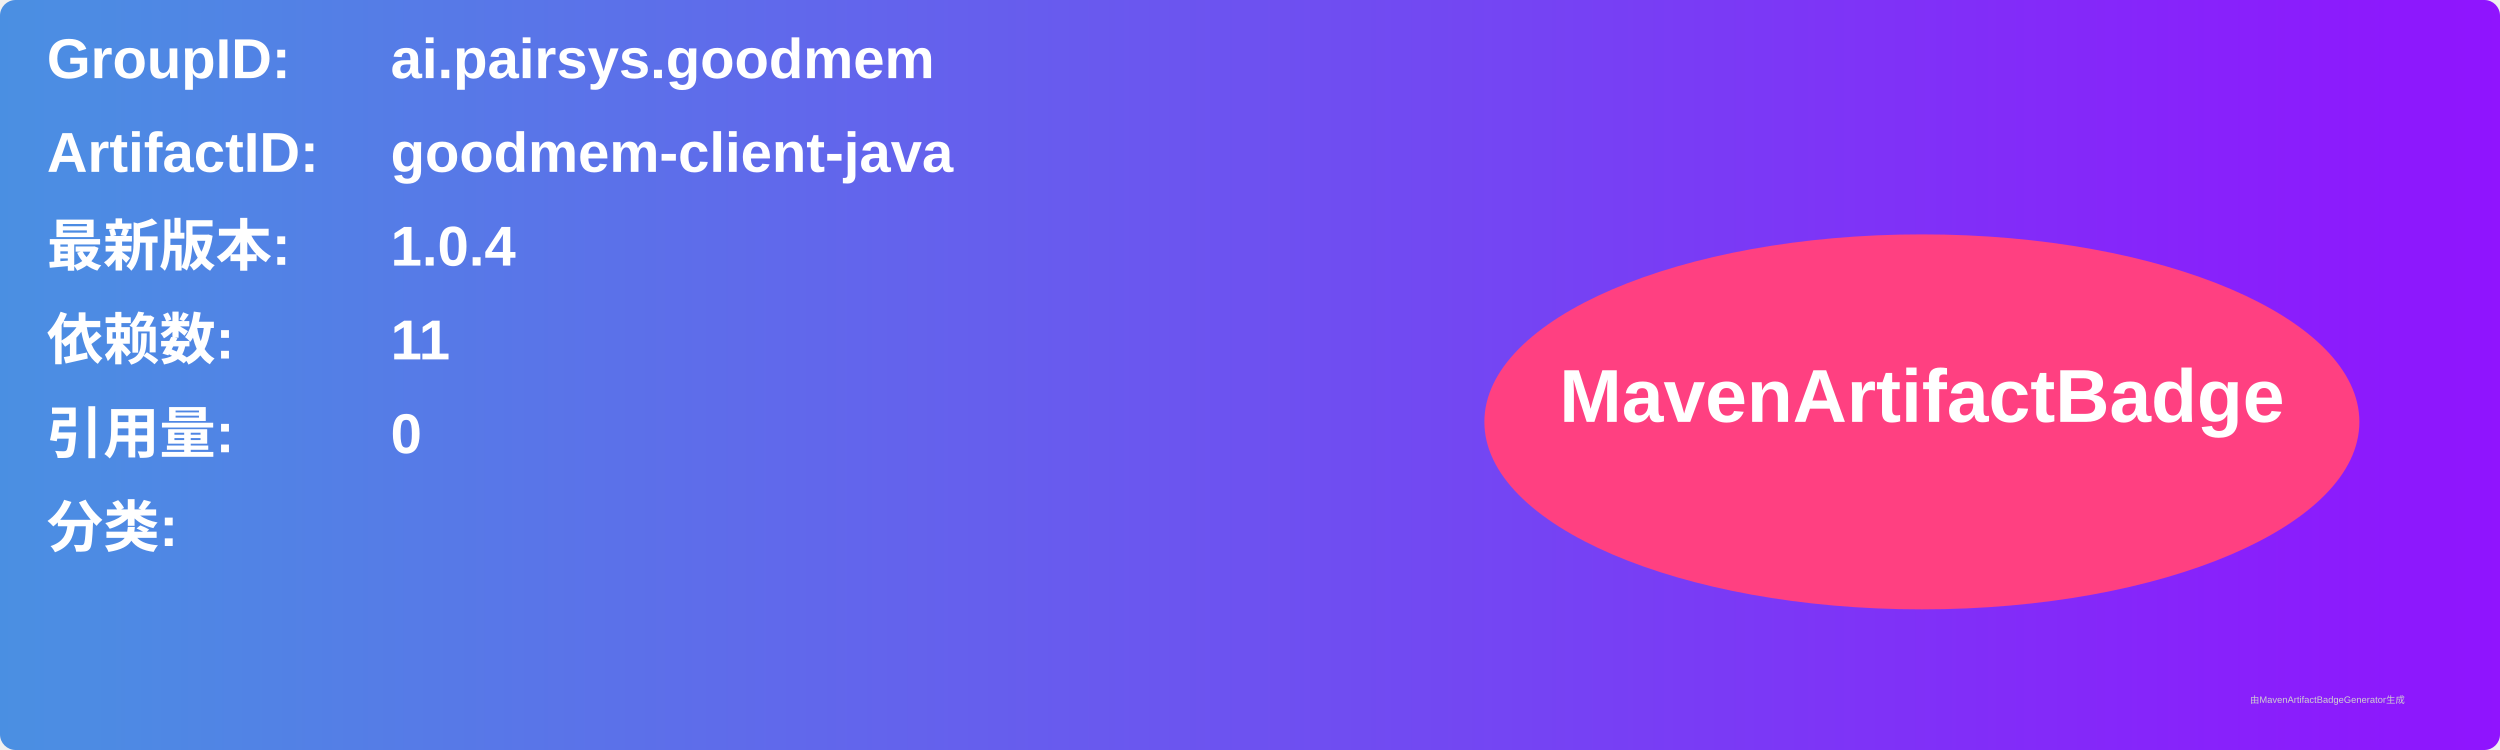
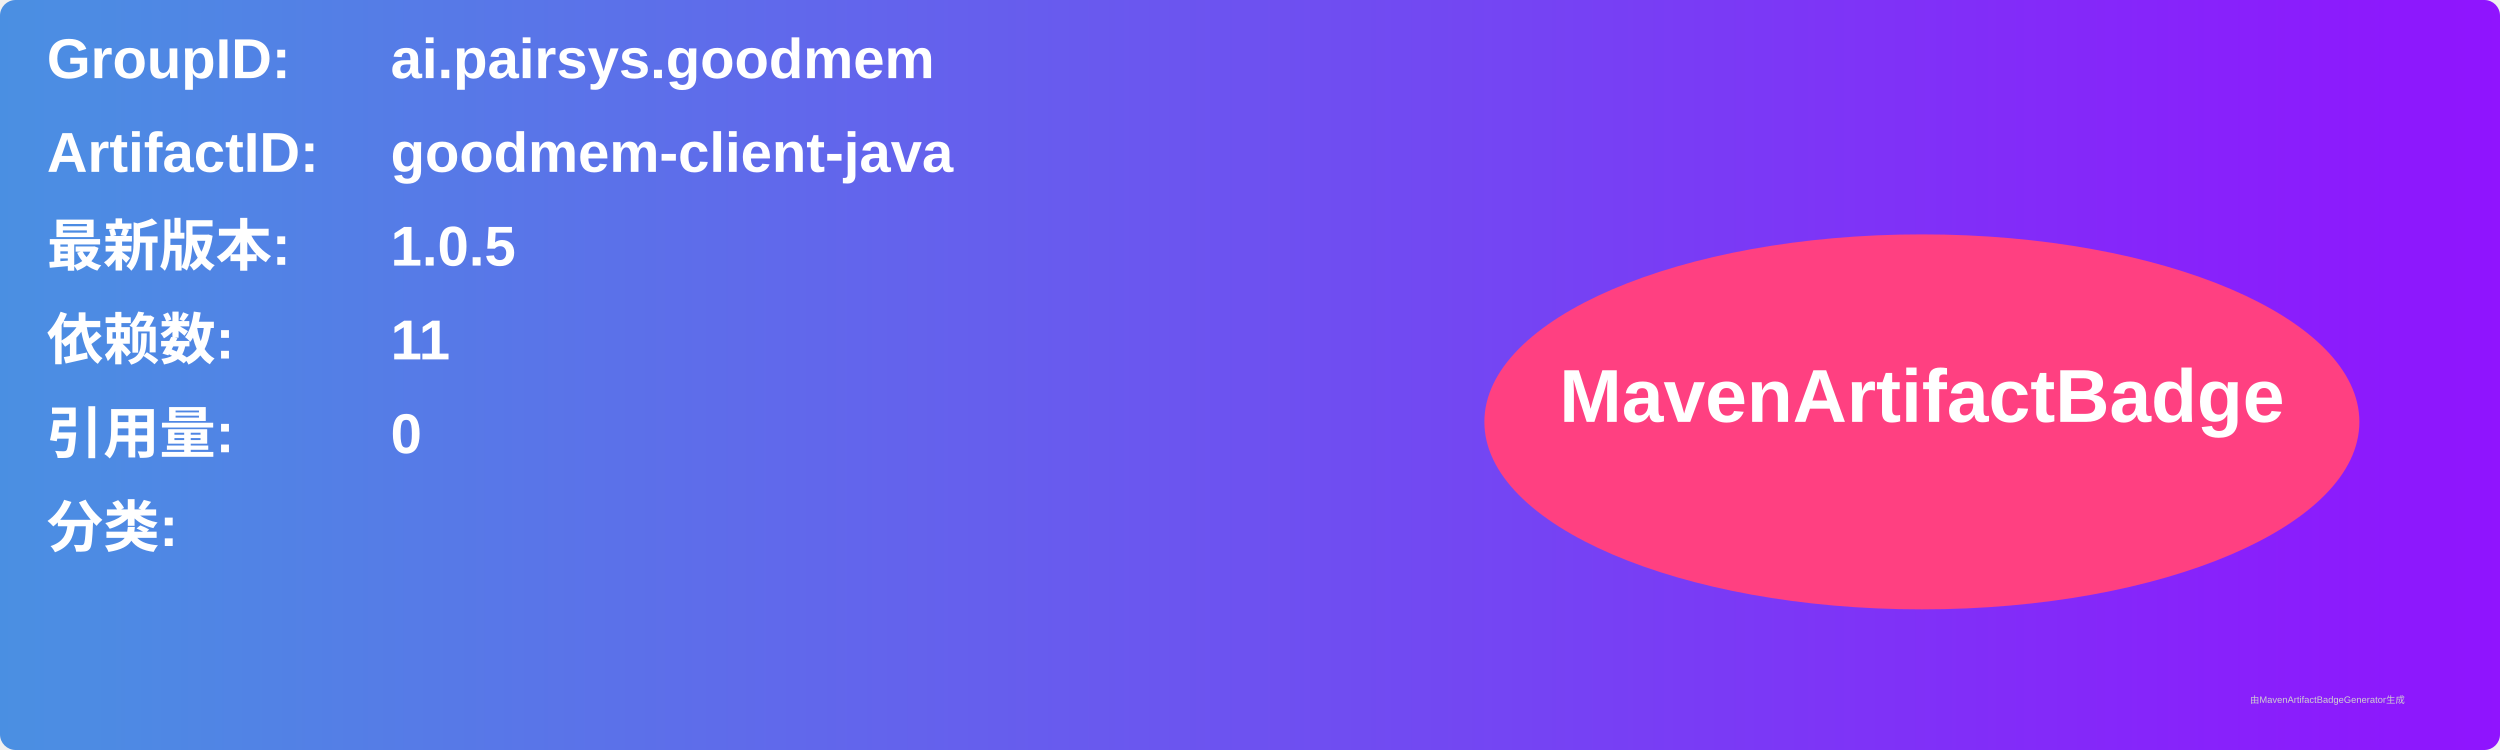
<svg xmlns="http://www.w3.org/2000/svg" width="800" height="240" viewBox="0 0 800 240">
  <linearGradient id="grad" x1="0%" y1="0%" x2="100%" y2="0%">
    <stop offset="0%" stop-color="#4a90e2" />
    <stop offset="100%" stop-color="#9013fe" />
  </linearGradient>
  <rect width="100%" height="100%" rx="5" ry="5" fill="url(#grad)" />
  <g transform="translate(15, 15)">
    <text x="0" y="10" font-family="Arial" font-size="18" fill="white" font-weight="bold" width="260">GroupID:</text>
    <text x="110" y="10" font-family="Arial" font-size="18" fill="white" font-weight="bold" width="460">ai.pairsys.goodmem</text>
    <text x="0" y="40" font-family="Arial" font-size="18" fill="white" font-weight="bold" width="260">ArtifactID:</text>
    <text x="110" y="40" font-family="Arial" font-size="18" fill="white" font-weight="bold" width="460">goodmem-client-java</text>
    <text x="0" y="70" font-family="Arial" font-size="18" fill="white" font-weight="bold">最新版本:</text>
    <text x="110" y="70" font-family="Arial" font-size="18" fill="white" font-weight="bold">
-       <tspan font-weight="bold">1.0.4</tspan>
+       <tspan font-weight="bold">1.0.5</tspan>
    </text>
    <text x="0" y="100" font-family="Arial" font-size="18" fill="white" font-weight="bold">依赖数: </text>
    <text x="110" y="100" font-family="Arial" font-size="18" fill="white">
      <tspan font-weight="bold">11</tspan>
    </text>
    <text x="0" y="130" font-family="Arial" font-size="18" fill="white" font-weight="bold">引用量: </text>
    <text x="110" y="130" font-family="Arial" font-size="18" fill="white">
      <tspan font-weight="bold">0</tspan>
    </text>
    <text x="0" y="160" font-family="Arial" font-size="18" fill="white" font-weight="bold">分类:</text>
    <text x="10" y="190" font-family="Arial" font-size="10" fill="white">
      <tspan font-weight="bold" />
    </text>
    <ellipse cx="600" cy="120" rx="140" ry="60" fill="#ff4081" />
    <text x="600" y="120" text-anchor="middle" font-family="Arial" font-size="24" fill="white" font-weight="bold">MavenArtifactBadge</text>
  </g>
  <text x="720" y="225" font-family="Arial" font-size="3" fill="#d0d0d0">由MavenArtifactBadgeGenerator生成</text>
</svg>
